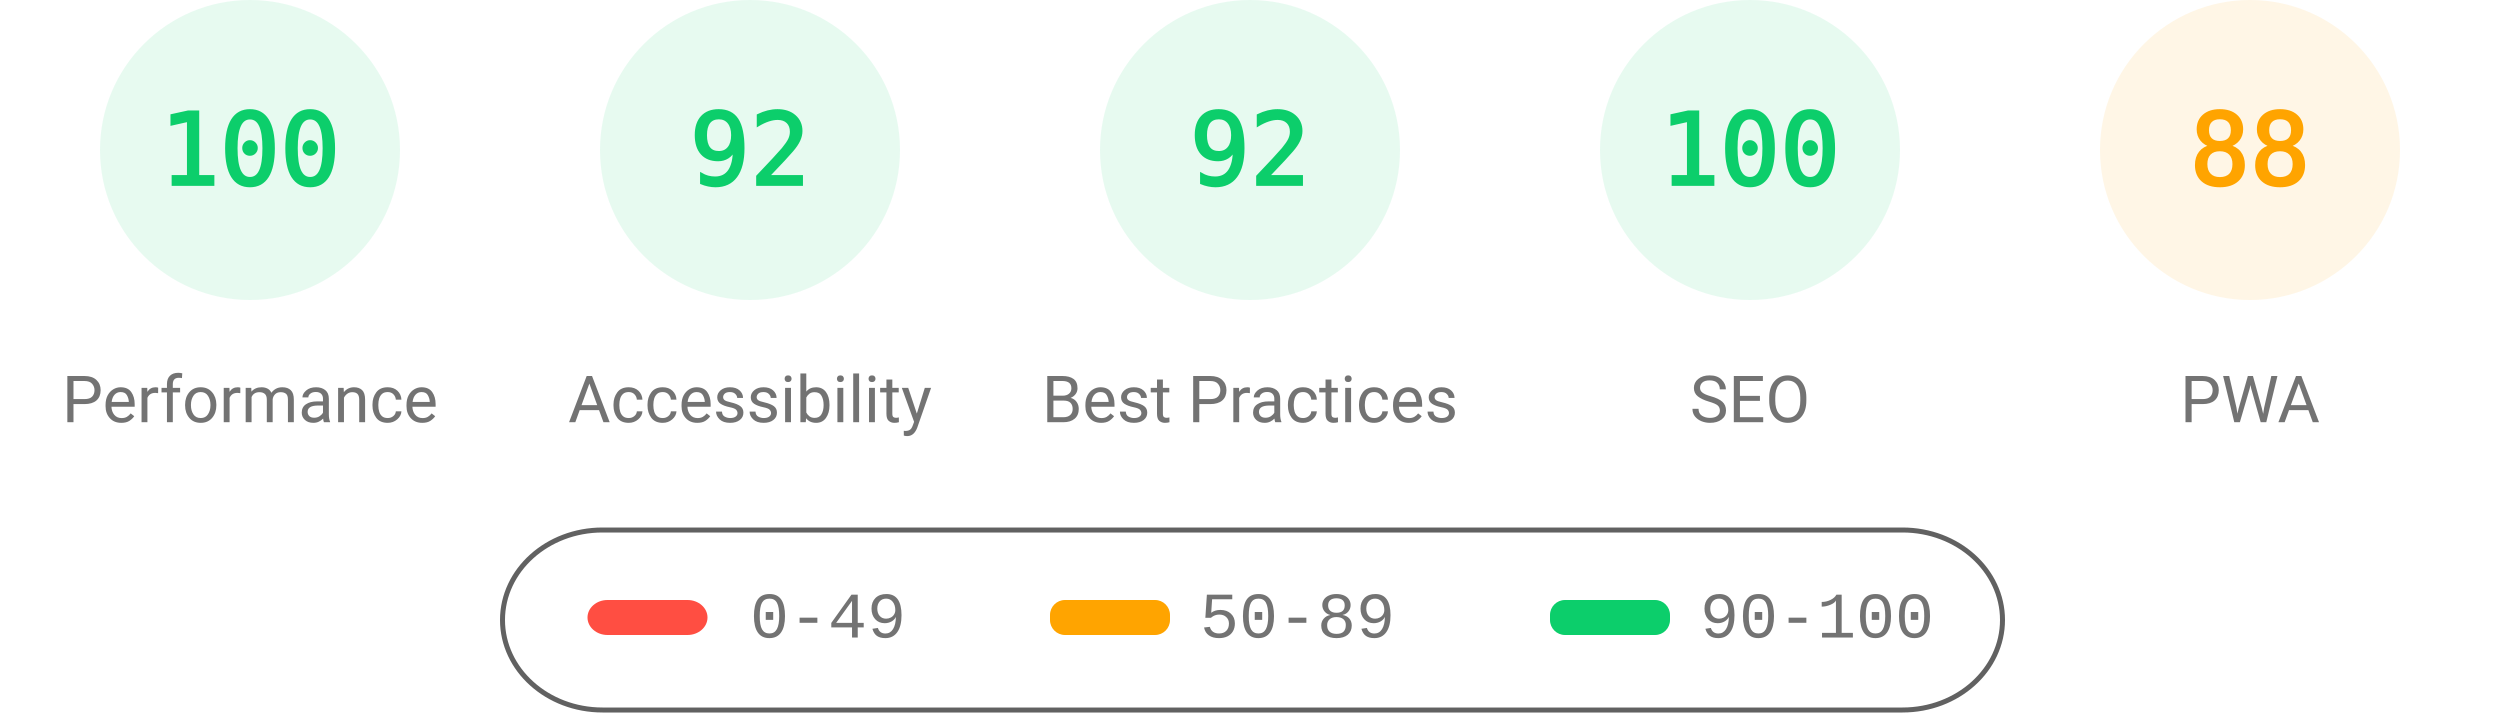
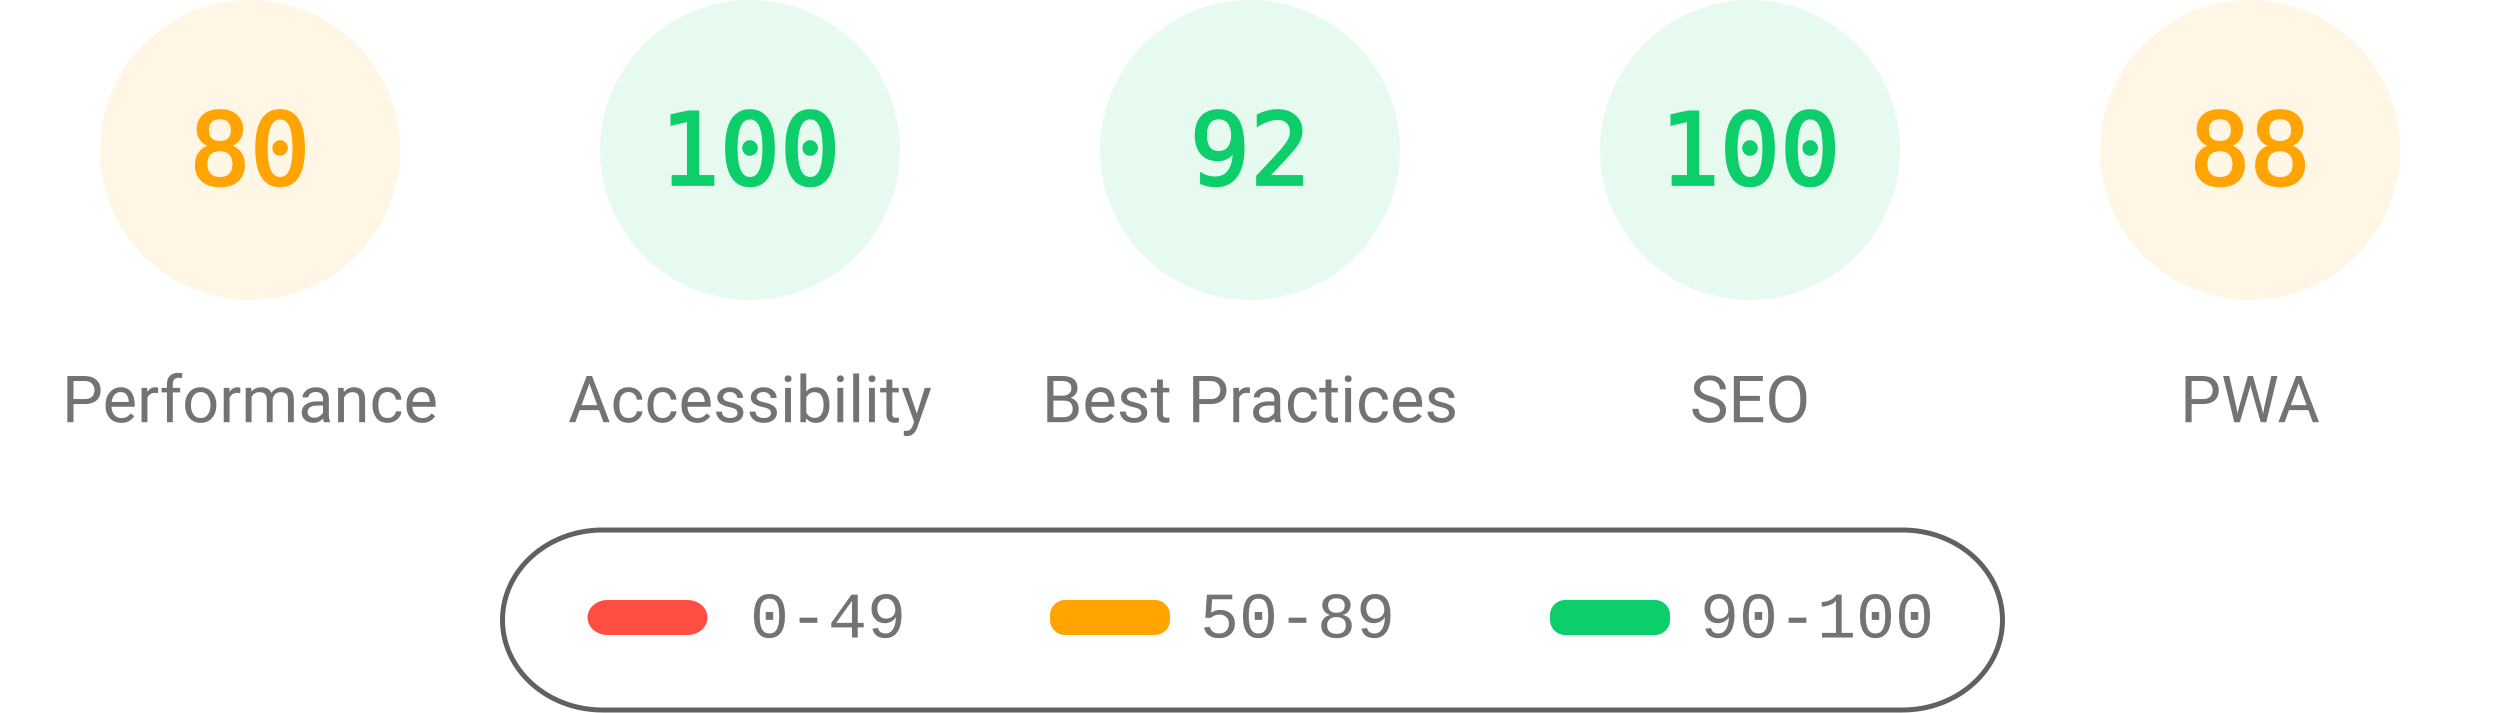
<svg xmlns="http://www.w3.org/2000/svg" fill="none" width="1000" height="285">
  <style>.gauge-base{opacity:.1}.gauge-arc{fill:none;animation-delay:250ms;stroke-linecap:round;transform:rotate(-90deg);transform-origin:100px 60px;animation:load-gauge 1s ease forwards}.guage-text{font-size:40px;font-family:monospace;text-align:center}.guage-red{color:#ff4e42;fill:#ff4e42;stroke:#ff4e42}.guage-orange{color:#ffa400;fill:#ffa400;stroke:#ffa400}.guage-green{color:#0cce6b;fill:#0cce6b;stroke:#0cce6b}.guage-undefined{color:#5c5c5c;fill:#5c5c5c;stroke:#5c5c5c}.guage-title{color:#737373;fill:#737373;stroke:none;font-size:26px;line-height:26px;font-family:Roboto,Halvetica,Arial,sans-serif}@keyframes load-gauge{from{stroke-dasharray:0 352.858}}</style>
-   <svg class="guage-div guage-perf guage-green" viewBox="0 0 200 200" width="200" height="200">
+   <svg class="guage-div guage-perf guage-orange" viewBox="0 0 200 200" width="200" height="200">
    <circle class="gauge-base" r="56" cx="100" cy="60" stroke-width="8" />
-     <circle class="gauge-arc guage-arc-1" r="56" cx="100" cy="60" stroke-width="8" style="stroke-dasharray:351.858,351.858" />
-     <text class="guage-text" x="100" y="60" alignment-baseline="central" dominant-baseline="central" text-anchor="middle">100</text>
+     <circle class="gauge-arc guage-arc-1" r="56" cx="100" cy="60" stroke-width="8" style="stroke-dasharray:281.486,351.858" />
+     <text class="guage-text" x="100" y="60" alignment-baseline="central" dominant-baseline="central" text-anchor="middle">80</text>
    <text class="guage-title" x="100" y="160" alignment-baseline="central" dominant-baseline="central" text-anchor="middle">Performance</text>
  </svg>
  <svg class="guage-div guage-acc guage-green" viewBox="0 0 200 200" width="200" height="200" x="200">
    <circle class="gauge-base" r="56" cx="100" cy="60" stroke-width="8" />
-     <circle class="gauge-arc guage-arc-2" r="56" cx="100" cy="60" stroke-width="8" style="stroke-dasharray:323.709,351.858" />
-     <text class="guage-text" x="100" y="60" alignment-baseline="central" dominant-baseline="central" text-anchor="middle">92</text>
+     <circle class="gauge-arc guage-arc-2" r="56" cx="100" cy="60" stroke-width="8" style="stroke-dasharray:351.858,351.858" />
+     <text class="guage-text" x="100" y="60" alignment-baseline="central" dominant-baseline="central" text-anchor="middle">100</text>
    <text class="guage-title" x="100" y="160" alignment-baseline="central" dominant-baseline="central" text-anchor="middle">Accessibility</text>
  </svg>
  <svg class="guage-div guage-best guage-green" viewBox="0 0 200 200" width="200" height="200" x="400">
    <circle class="gauge-base" r="56" cx="100" cy="60" stroke-width="8" />
    <circle class="gauge-arc guage-arc-3" r="56" cx="100" cy="60" stroke-width="8" style="stroke-dasharray:323.709,351.858" />
    <text class="guage-text" x="100" y="60" alignment-baseline="central" dominant-baseline="central" text-anchor="middle">92</text>
    <text class="guage-title" x="100" y="160" alignment-baseline="central" dominant-baseline="central" text-anchor="middle">Best Practices</text>
  </svg>
  <svg class="guage-div guage-seo guage-green" viewBox="0 0 200 200" width="200" height="200" x="600">
    <circle class="gauge-base" r="56" cx="100" cy="60" stroke-width="8" />
    <circle class="gauge-arc guage-arc-4" r="56" cx="100" cy="60" stroke-width="8" style="stroke-dasharray:351.858,351.858" />
    <text class="guage-text" x="100" y="60" alignment-baseline="central" dominant-baseline="central" text-anchor="middle">100</text>
    <text class="guage-title" x="100" y="160" alignment-baseline="central" dominant-baseline="central" text-anchor="middle">SEO</text>
  </svg>
  <svg class="guage-div guage-pwa guage-orange" viewBox="0 0 200 200" width="200" height="200" x="800">
    <circle class="gauge-base" r="56" cx="100" cy="60" stroke-width="8" />
    <circle class="gauge-arc guage-arc-4" r="56" cx="100" cy="60" stroke-width="8" style="stroke-dasharray:309.635,351.858" />
    <text class="guage-text" x="100" y="60" alignment-baseline="central" dominant-baseline="central" text-anchor="middle">88</text>
    <text class="guage-title" x="100" y="160" alignment-baseline="central" dominant-baseline="central" text-anchor="middle">PWA</text>
  </svg>
  <svg width="604" height="76" x="200" y="210">
    <path fill="none" id="canvas_background" d="M-1-1h604v80H-1z" />
    <rect fill-opacity="0" stroke="#616161" stroke-width="2" rx="40" id="svg_2" height="72" width="600" y="2" x="1" fill="#000" />
    <rect stroke="#000" rx="8" id="svg_3" height="14" width="48" y="30" x="35" stroke-opacity="null" stroke-width="0" fill="#ff4e42" />
    <rect stroke="#000" rx="6" id="svg_4" height="14" width="48" y="30" x="220" stroke-opacity="null" stroke-width="0" fill="#ffa400" />
    <rect stroke="#000" rx="6" id="svg_5" height="14" width="48" y="30" x="420" stroke-opacity="null" stroke-width="0" fill="#0cce6b" />
    <text xml:space="preserve" text-anchor="start" font-family="'Courier New', Courier, monospace" font-size="26" id="svg_6" y="45" x="100" stroke-opacity="null" stroke-width="0" stroke="#000" fill="#737373">0-49</text>
    <text xml:space="preserve" text-anchor="start" font-family="'Courier New', Courier, monospace" font-size="26" id="svg_7" y="45" x="280" stroke-opacity="null" stroke-width="0" stroke="#000" fill="#737373">50-89</text>
    <text xml:space="preserve" text-anchor="start" font-family="'Courier New', Courier, monospace" font-size="26" id="svg_8" y="45" x="480" stroke-opacity="null" stroke-width="0" stroke="#000" fill="#737373">90-100</text>
  </svg>
</svg>
